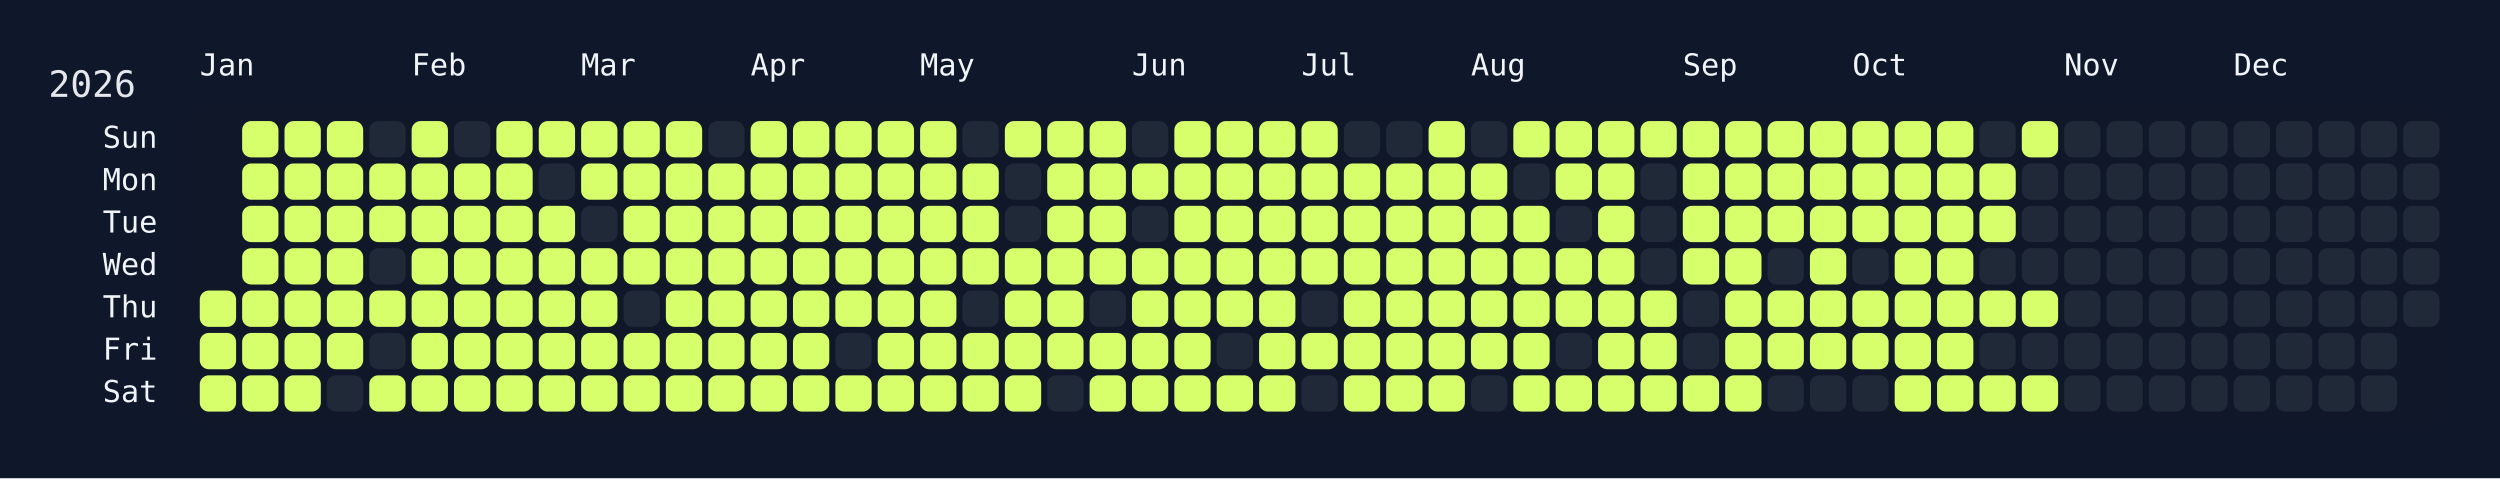
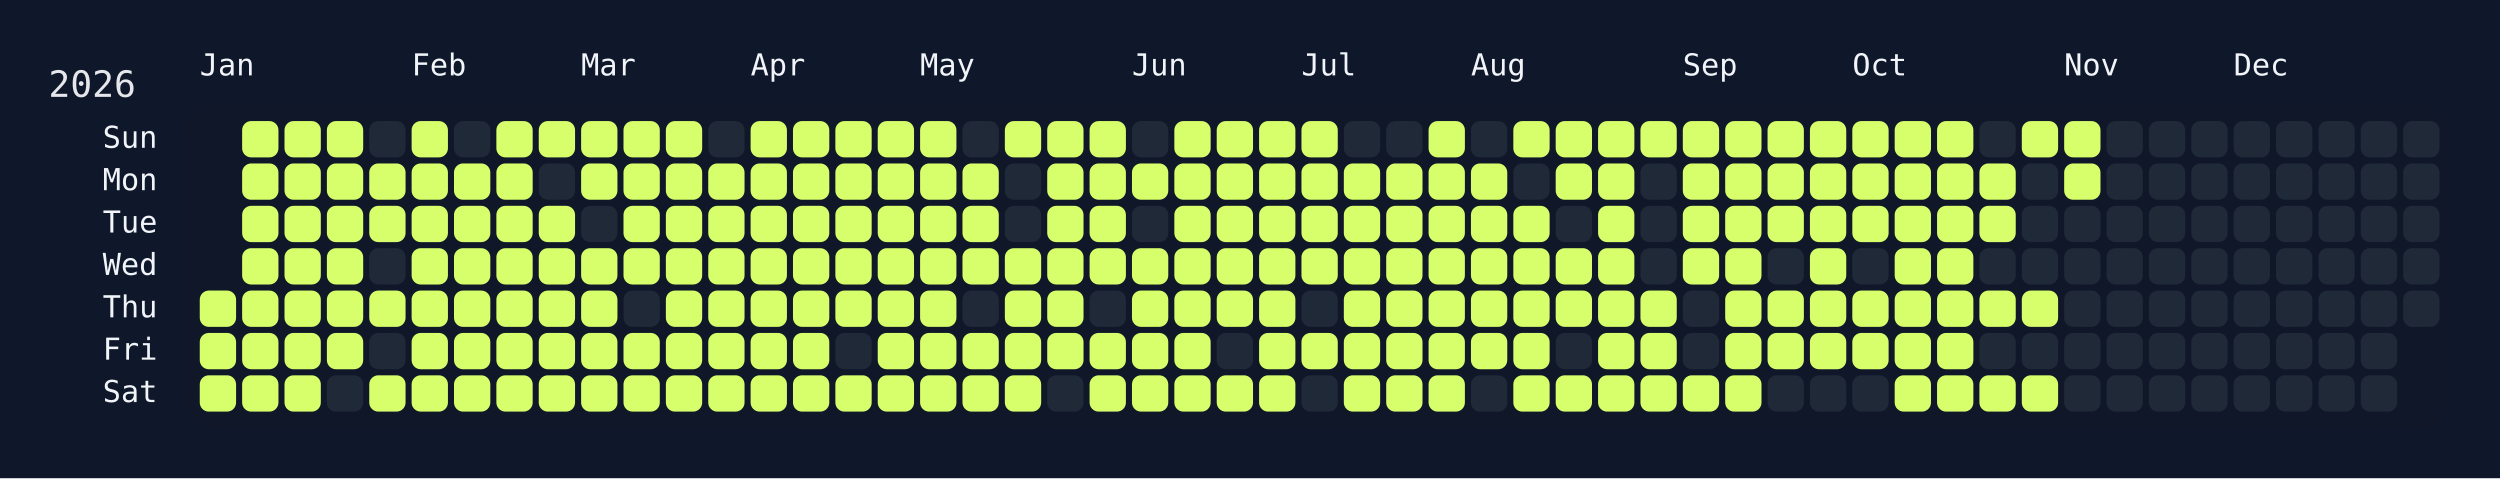
<svg xmlns="http://www.w3.org/2000/svg" width="826" height="158" viewBox="0 0 826 158">
  <rect width="826" height="158" fill="#0f172a" />
  <rect x="60" y="34" width="750" height="108" rx="12" ry="12" fill="rgba(15, 23, 42, 0.8)" />
  <text x="16" y="32" font-size="12" fill="#e5e7eb" font-family="JetBrains Mono, ui-monospace, SFMono-Regular, Menlo, Monaco, Consolas, monospace">2026</text>
  <text x="66" y="18" font-size="10" fill="#f1f5f9" font-family="JetBrains Mono, ui-monospace, SFMono-Regular, Menlo, Monaco, Consolas, monospace" dominant-baseline="hanging">Jan</text>
  <text x="136" y="18" font-size="10" fill="#f1f5f9" font-family="JetBrains Mono, ui-monospace, SFMono-Regular, Menlo, Monaco, Consolas, monospace" dominant-baseline="hanging">Feb</text>
  <text x="192" y="18" font-size="10" fill="#f1f5f9" font-family="JetBrains Mono, ui-monospace, SFMono-Regular, Menlo, Monaco, Consolas, monospace" dominant-baseline="hanging">Mar</text>
  <text x="248" y="18" font-size="10" fill="#f1f5f9" font-family="JetBrains Mono, ui-monospace, SFMono-Regular, Menlo, Monaco, Consolas, monospace" dominant-baseline="hanging">Apr</text>
  <text x="304" y="18" font-size="10" fill="#f1f5f9" font-family="JetBrains Mono, ui-monospace, SFMono-Regular, Menlo, Monaco, Consolas, monospace" dominant-baseline="hanging">May</text>
  <text x="374" y="18" font-size="10" fill="#f1f5f9" font-family="JetBrains Mono, ui-monospace, SFMono-Regular, Menlo, Monaco, Consolas, monospace" dominant-baseline="hanging">Jun</text>
  <text x="430" y="18" font-size="10" fill="#f1f5f9" font-family="JetBrains Mono, ui-monospace, SFMono-Regular, Menlo, Monaco, Consolas, monospace" dominant-baseline="hanging">Jul</text>
  <text x="486" y="18" font-size="10" fill="#f1f5f9" font-family="JetBrains Mono, ui-monospace, SFMono-Regular, Menlo, Monaco, Consolas, monospace" dominant-baseline="hanging">Aug</text>
  <text x="556" y="18" font-size="10" fill="#f1f5f9" font-family="JetBrains Mono, ui-monospace, SFMono-Regular, Menlo, Monaco, Consolas, monospace" dominant-baseline="hanging">Sep</text>
  <text x="612" y="18" font-size="10" fill="#f1f5f9" font-family="JetBrains Mono, ui-monospace, SFMono-Regular, Menlo, Monaco, Consolas, monospace" dominant-baseline="hanging">Oct</text>
  <text x="682" y="18" font-size="10" fill="#f1f5f9" font-family="JetBrains Mono, ui-monospace, SFMono-Regular, Menlo, Monaco, Consolas, monospace" dominant-baseline="hanging">Nov</text>
  <text x="738" y="18" font-size="10" fill="#f1f5f9" font-family="JetBrains Mono, ui-monospace, SFMono-Regular, Menlo, Monaco, Consolas, monospace" dominant-baseline="hanging">Dec</text>
  <text x="52" y="46.0" font-size="10" fill="#f1f5f9" font-family="JetBrains Mono, ui-monospace, SFMono-Regular, Menlo, Monaco, Consolas, monospace" text-anchor="end" dominant-baseline="middle">Sun</text>
  <text x="52" y="60.0" font-size="10" fill="#f1f5f9" font-family="JetBrains Mono, ui-monospace, SFMono-Regular, Menlo, Monaco, Consolas, monospace" text-anchor="end" dominant-baseline="middle">Mon</text>
  <text x="52" y="74.0" font-size="10" fill="#f1f5f9" font-family="JetBrains Mono, ui-monospace, SFMono-Regular, Menlo, Monaco, Consolas, monospace" text-anchor="end" dominant-baseline="middle">Tue</text>
  <text x="52" y="88.0" font-size="10" fill="#f1f5f9" font-family="JetBrains Mono, ui-monospace, SFMono-Regular, Menlo, Monaco, Consolas, monospace" text-anchor="end" dominant-baseline="middle">Wed</text>
  <text x="52" y="102.0" font-size="10" fill="#f1f5f9" font-family="JetBrains Mono, ui-monospace, SFMono-Regular, Menlo, Monaco, Consolas, monospace" text-anchor="end" dominant-baseline="middle">Thu</text>
  <text x="52" y="116.0" font-size="10" fill="#f1f5f9" font-family="JetBrains Mono, ui-monospace, SFMono-Regular, Menlo, Monaco, Consolas, monospace" text-anchor="end" dominant-baseline="middle">Fri</text>
  <text x="52" y="130.0" font-size="10" fill="#f1f5f9" font-family="JetBrains Mono, ui-monospace, SFMono-Regular, Menlo, Monaco, Consolas, monospace" text-anchor="end" dominant-baseline="middle">Sat</text>
  <g transform="translate(66,40)">
    <rect x="0" y="56" width="12" height="12" rx="3" ry="3" fill="#d6ff6b" data-date="2026-01-01" />
    <rect x="0" y="70" width="12" height="12" rx="3" ry="3" fill="#d6ff6b" data-date="2026-01-02" />
    <rect x="0" y="84" width="12" height="12" rx="3" ry="3" fill="#d6ff6b" data-date="2026-01-03" />
    <rect x="14" y="0" width="12" height="12" rx="3" ry="3" fill="#d6ff6b" data-date="2026-01-04" />
    <rect x="14" y="14" width="12" height="12" rx="3" ry="3" fill="#d6ff6b" data-date="2026-01-05" />
    <rect x="14" y="28" width="12" height="12" rx="3" ry="3" fill="#d6ff6b" data-date="2026-01-06" />
    <rect x="14" y="42" width="12" height="12" rx="3" ry="3" fill="#d6ff6b" data-date="2026-01-07" />
    <rect x="14" y="56" width="12" height="12" rx="3" ry="3" fill="#d6ff6b" data-date="2026-01-08" />
    <rect x="14" y="70" width="12" height="12" rx="3" ry="3" fill="#d6ff6b" data-date="2026-01-09" />
    <rect x="14" y="84" width="12" height="12" rx="3" ry="3" fill="#d6ff6b" data-date="2026-01-10" />
    <rect x="28" y="0" width="12" height="12" rx="3" ry="3" fill="#d6ff6b" data-date="2026-01-11" />
    <rect x="28" y="14" width="12" height="12" rx="3" ry="3" fill="#d6ff6b" data-date="2026-01-12" />
    <rect x="28" y="28" width="12" height="12" rx="3" ry="3" fill="#d6ff6b" data-date="2026-01-13" />
    <rect x="28" y="42" width="12" height="12" rx="3" ry="3" fill="#d6ff6b" data-date="2026-01-14" />
    <rect x="28" y="56" width="12" height="12" rx="3" ry="3" fill="#d6ff6b" data-date="2026-01-15" />
    <rect x="28" y="70" width="12" height="12" rx="3" ry="3" fill="#d6ff6b" data-date="2026-01-16" />
    <rect x="28" y="84" width="12" height="12" rx="3" ry="3" fill="#d6ff6b" data-date="2026-01-17" />
    <rect x="42" y="0" width="12" height="12" rx="3" ry="3" fill="#d6ff6b" data-date="2026-01-18" />
    <rect x="42" y="14" width="12" height="12" rx="3" ry="3" fill="#d6ff6b" data-date="2026-01-19" />
    <rect x="42" y="28" width="12" height="12" rx="3" ry="3" fill="#d6ff6b" data-date="2026-01-20" />
    <rect x="42" y="42" width="12" height="12" rx="3" ry="3" fill="#d6ff6b" data-date="2026-01-21" />
    <rect x="42" y="56" width="12" height="12" rx="3" ry="3" fill="#d6ff6b" data-date="2026-01-22" />
    <rect x="42" y="70" width="12" height="12" rx="3" ry="3" fill="#d6ff6b" data-date="2026-01-23" />
    <rect x="42" y="84" width="12" height="12" rx="3" ry="3" fill="#1f2937" data-date="2026-01-24" />
    <rect x="56" y="0" width="12" height="12" rx="3" ry="3" fill="#1f2937" data-date="2026-01-25" />
    <rect x="56" y="14" width="12" height="12" rx="3" ry="3" fill="#d6ff6b" data-date="2026-01-26" />
    <rect x="56" y="28" width="12" height="12" rx="3" ry="3" fill="#d6ff6b" data-date="2026-01-27" />
    <rect x="56" y="42" width="12" height="12" rx="3" ry="3" fill="#1f2937" data-date="2026-01-28" />
    <rect x="56" y="56" width="12" height="12" rx="3" ry="3" fill="#d6ff6b" data-date="2026-01-29" />
    <rect x="56" y="70" width="12" height="12" rx="3" ry="3" fill="#1f2937" data-date="2026-01-30" />
    <rect x="56" y="84" width="12" height="12" rx="3" ry="3" fill="#d6ff6b" data-date="2026-01-31" />
    <rect x="70" y="0" width="12" height="12" rx="3" ry="3" fill="#d6ff6b" data-date="2026-02-01" />
    <rect x="70" y="14" width="12" height="12" rx="3" ry="3" fill="#d6ff6b" data-date="2026-02-02" />
    <rect x="70" y="28" width="12" height="12" rx="3" ry="3" fill="#d6ff6b" data-date="2026-02-03" />
    <rect x="70" y="42" width="12" height="12" rx="3" ry="3" fill="#d6ff6b" data-date="2026-02-04" />
    <rect x="70" y="56" width="12" height="12" rx="3" ry="3" fill="#d6ff6b" data-date="2026-02-05" />
    <rect x="70" y="70" width="12" height="12" rx="3" ry="3" fill="#d6ff6b" data-date="2026-02-06" />
    <rect x="70" y="84" width="12" height="12" rx="3" ry="3" fill="#d6ff6b" data-date="2026-02-07" />
    <rect x="84" y="0" width="12" height="12" rx="3" ry="3" fill="#1f2937" data-date="2026-02-08" />
    <rect x="84" y="14" width="12" height="12" rx="3" ry="3" fill="#d6ff6b" data-date="2026-02-09" />
    <rect x="84" y="28" width="12" height="12" rx="3" ry="3" fill="#d6ff6b" data-date="2026-02-10" />
    <rect x="84" y="42" width="12" height="12" rx="3" ry="3" fill="#d6ff6b" data-date="2026-02-11" />
    <rect x="84" y="56" width="12" height="12" rx="3" ry="3" fill="#d6ff6b" data-date="2026-02-12" />
    <rect x="84" y="70" width="12" height="12" rx="3" ry="3" fill="#d6ff6b" data-date="2026-02-13" />
    <rect x="84" y="84" width="12" height="12" rx="3" ry="3" fill="#d6ff6b" data-date="2026-02-14" />
    <rect x="98" y="0" width="12" height="12" rx="3" ry="3" fill="#d6ff6b" data-date="2026-02-15" />
    <rect x="98" y="14" width="12" height="12" rx="3" ry="3" fill="#d6ff6b" data-date="2026-02-16" />
    <rect x="98" y="28" width="12" height="12" rx="3" ry="3" fill="#d6ff6b" data-date="2026-02-17" />
    <rect x="98" y="42" width="12" height="12" rx="3" ry="3" fill="#d6ff6b" data-date="2026-02-18" />
    <rect x="98" y="56" width="12" height="12" rx="3" ry="3" fill="#d6ff6b" data-date="2026-02-19" />
    <rect x="98" y="70" width="12" height="12" rx="3" ry="3" fill="#d6ff6b" data-date="2026-02-20" />
    <rect x="98" y="84" width="12" height="12" rx="3" ry="3" fill="#d6ff6b" data-date="2026-02-21" />
    <rect x="112" y="0" width="12" height="12" rx="3" ry="3" fill="#d6ff6b" data-date="2026-02-22" />
    <rect x="112" y="14" width="12" height="12" rx="3" ry="3" fill="#1f2937" data-date="2026-02-23" />
    <rect x="112" y="28" width="12" height="12" rx="3" ry="3" fill="#d6ff6b" data-date="2026-02-24" />
    <rect x="112" y="42" width="12" height="12" rx="3" ry="3" fill="#d6ff6b" data-date="2026-02-25" />
    <rect x="112" y="56" width="12" height="12" rx="3" ry="3" fill="#d6ff6b" data-date="2026-02-26" />
    <rect x="112" y="70" width="12" height="12" rx="3" ry="3" fill="#d6ff6b" data-date="2026-02-27" />
    <rect x="112" y="84" width="12" height="12" rx="3" ry="3" fill="#d6ff6b" data-date="2026-02-28" />
    <rect x="126" y="0" width="12" height="12" rx="3" ry="3" fill="#d6ff6b" data-date="2026-03-01" />
    <rect x="126" y="14" width="12" height="12" rx="3" ry="3" fill="#d6ff6b" data-date="2026-03-02" />
    <rect x="126" y="28" width="12" height="12" rx="3" ry="3" fill="#1f2937" data-date="2026-03-03" />
    <rect x="126" y="42" width="12" height="12" rx="3" ry="3" fill="#d6ff6b" data-date="2026-03-04" />
    <rect x="126" y="56" width="12" height="12" rx="3" ry="3" fill="#d6ff6b" data-date="2026-03-05" />
    <rect x="126" y="70" width="12" height="12" rx="3" ry="3" fill="#d6ff6b" data-date="2026-03-06" />
    <rect x="126" y="84" width="12" height="12" rx="3" ry="3" fill="#d6ff6b" data-date="2026-03-07" />
    <rect x="140" y="0" width="12" height="12" rx="3" ry="3" fill="#d6ff6b" data-date="2026-03-08" />
    <rect x="140" y="14" width="12" height="12" rx="3" ry="3" fill="#d6ff6b" data-date="2026-03-09" />
    <rect x="140" y="28" width="12" height="12" rx="3" ry="3" fill="#d6ff6b" data-date="2026-03-10" />
    <rect x="140" y="42" width="12" height="12" rx="3" ry="3" fill="#d6ff6b" data-date="2026-03-11" />
    <rect x="140" y="56" width="12" height="12" rx="3" ry="3" fill="#1f2937" data-date="2026-03-12" />
    <rect x="140" y="70" width="12" height="12" rx="3" ry="3" fill="#d6ff6b" data-date="2026-03-13" />
    <rect x="140" y="84" width="12" height="12" rx="3" ry="3" fill="#d6ff6b" data-date="2026-03-14" />
    <rect x="154" y="0" width="12" height="12" rx="3" ry="3" fill="#d6ff6b" data-date="2026-03-15" />
    <rect x="154" y="14" width="12" height="12" rx="3" ry="3" fill="#d6ff6b" data-date="2026-03-16" />
    <rect x="154" y="28" width="12" height="12" rx="3" ry="3" fill="#d6ff6b" data-date="2026-03-17" />
    <rect x="154" y="42" width="12" height="12" rx="3" ry="3" fill="#d6ff6b" data-date="2026-03-18" />
    <rect x="154" y="56" width="12" height="12" rx="3" ry="3" fill="#d6ff6b" data-date="2026-03-19" />
    <rect x="154" y="70" width="12" height="12" rx="3" ry="3" fill="#d6ff6b" data-date="2026-03-20" />
    <rect x="154" y="84" width="12" height="12" rx="3" ry="3" fill="#d6ff6b" data-date="2026-03-21" />
    <rect x="168" y="0" width="12" height="12" rx="3" ry="3" fill="#1f2937" data-date="2026-03-22" />
    <rect x="168" y="14" width="12" height="12" rx="3" ry="3" fill="#d6ff6b" data-date="2026-03-23" />
    <rect x="168" y="28" width="12" height="12" rx="3" ry="3" fill="#d6ff6b" data-date="2026-03-24" />
    <rect x="168" y="42" width="12" height="12" rx="3" ry="3" fill="#d6ff6b" data-date="2026-03-25" />
    <rect x="168" y="56" width="12" height="12" rx="3" ry="3" fill="#d6ff6b" data-date="2026-03-26" />
    <rect x="168" y="70" width="12" height="12" rx="3" ry="3" fill="#d6ff6b" data-date="2026-03-27" />
    <rect x="168" y="84" width="12" height="12" rx="3" ry="3" fill="#d6ff6b" data-date="2026-03-28" />
    <rect x="182" y="0" width="12" height="12" rx="3" ry="3" fill="#d6ff6b" data-date="2026-03-29" />
    <rect x="182" y="14" width="12" height="12" rx="3" ry="3" fill="#d6ff6b" data-date="2026-03-30" />
    <rect x="182" y="28" width="12" height="12" rx="3" ry="3" fill="#d6ff6b" data-date="2026-03-31" />
    <rect x="182" y="42" width="12" height="12" rx="3" ry="3" fill="#d6ff6b" data-date="2026-04-01" />
    <rect x="182" y="56" width="12" height="12" rx="3" ry="3" fill="#d6ff6b" data-date="2026-04-02" />
    <rect x="182" y="70" width="12" height="12" rx="3" ry="3" fill="#d6ff6b" data-date="2026-04-03" />
    <rect x="182" y="84" width="12" height="12" rx="3" ry="3" fill="#d6ff6b" data-date="2026-04-04" />
    <rect x="196" y="0" width="12" height="12" rx="3" ry="3" fill="#d6ff6b" data-date="2026-04-05" />
    <rect x="196" y="14" width="12" height="12" rx="3" ry="3" fill="#d6ff6b" data-date="2026-04-06" />
    <rect x="196" y="28" width="12" height="12" rx="3" ry="3" fill="#d6ff6b" data-date="2026-04-07" />
    <rect x="196" y="42" width="12" height="12" rx="3" ry="3" fill="#d6ff6b" data-date="2026-04-08" />
    <rect x="196" y="56" width="12" height="12" rx="3" ry="3" fill="#d6ff6b" data-date="2026-04-09" />
    <rect x="196" y="70" width="12" height="12" rx="3" ry="3" fill="#d6ff6b" data-date="2026-04-10" />
    <rect x="196" y="84" width="12" height="12" rx="3" ry="3" fill="#d6ff6b" data-date="2026-04-11" />
    <rect x="210" y="0" width="12" height="12" rx="3" ry="3" fill="#d6ff6b" data-date="2026-04-12" />
    <rect x="210" y="14" width="12" height="12" rx="3" ry="3" fill="#d6ff6b" data-date="2026-04-13" />
    <rect x="210" y="28" width="12" height="12" rx="3" ry="3" fill="#d6ff6b" data-date="2026-04-14" />
    <rect x="210" y="42" width="12" height="12" rx="3" ry="3" fill="#d6ff6b" data-date="2026-04-15" />
    <rect x="210" y="56" width="12" height="12" rx="3" ry="3" fill="#d6ff6b" data-date="2026-04-16" />
    <rect x="210" y="70" width="12" height="12" rx="3" ry="3" fill="#1f2937" data-date="2026-04-17" />
    <rect x="210" y="84" width="12" height="12" rx="3" ry="3" fill="#d6ff6b" data-date="2026-04-18" />
    <rect x="224" y="0" width="12" height="12" rx="3" ry="3" fill="#d6ff6b" data-date="2026-04-19" />
    <rect x="224" y="14" width="12" height="12" rx="3" ry="3" fill="#d6ff6b" data-date="2026-04-20" />
    <rect x="224" y="28" width="12" height="12" rx="3" ry="3" fill="#d6ff6b" data-date="2026-04-21" />
    <rect x="224" y="42" width="12" height="12" rx="3" ry="3" fill="#d6ff6b" data-date="2026-04-22" />
    <rect x="224" y="56" width="12" height="12" rx="3" ry="3" fill="#d6ff6b" data-date="2026-04-23" />
    <rect x="224" y="70" width="12" height="12" rx="3" ry="3" fill="#d6ff6b" data-date="2026-04-24" />
    <rect x="224" y="84" width="12" height="12" rx="3" ry="3" fill="#d6ff6b" data-date="2026-04-25" />
    <rect x="238" y="0" width="12" height="12" rx="3" ry="3" fill="#d6ff6b" data-date="2026-04-26" />
    <rect x="238" y="14" width="12" height="12" rx="3" ry="3" fill="#d6ff6b" data-date="2026-04-27" />
    <rect x="238" y="28" width="12" height="12" rx="3" ry="3" fill="#d6ff6b" data-date="2026-04-28" />
    <rect x="238" y="42" width="12" height="12" rx="3" ry="3" fill="#d6ff6b" data-date="2026-04-29" />
    <rect x="238" y="56" width="12" height="12" rx="3" ry="3" fill="#d6ff6b" data-date="2026-04-30" />
    <rect x="238" y="70" width="12" height="12" rx="3" ry="3" fill="#d6ff6b" data-date="2026-05-01" />
    <rect x="238" y="84" width="12" height="12" rx="3" ry="3" fill="#d6ff6b" data-date="2026-05-02" />
    <rect x="252" y="0" width="12" height="12" rx="3" ry="3" fill="#1f2937" data-date="2026-05-03" />
    <rect x="252" y="14" width="12" height="12" rx="3" ry="3" fill="#d6ff6b" data-date="2026-05-04" />
    <rect x="252" y="28" width="12" height="12" rx="3" ry="3" fill="#d6ff6b" data-date="2026-05-05" />
    <rect x="252" y="42" width="12" height="12" rx="3" ry="3" fill="#d6ff6b" data-date="2026-05-06" />
    <rect x="252" y="56" width="12" height="12" rx="3" ry="3" fill="#1f2937" data-date="2026-05-07" />
    <rect x="252" y="70" width="12" height="12" rx="3" ry="3" fill="#d6ff6b" data-date="2026-05-08" />
    <rect x="252" y="84" width="12" height="12" rx="3" ry="3" fill="#d6ff6b" data-date="2026-05-09" />
    <rect x="266" y="0" width="12" height="12" rx="3" ry="3" fill="#d6ff6b" data-date="2026-05-10" />
    <rect x="266" y="14" width="12" height="12" rx="3" ry="3" fill="#1f2937" data-date="2026-05-11" />
    <rect x="266" y="28" width="12" height="12" rx="3" ry="3" fill="#1f2937" data-date="2026-05-12" />
    <rect x="266" y="42" width="12" height="12" rx="3" ry="3" fill="#d6ff6b" data-date="2026-05-13" />
    <rect x="266" y="56" width="12" height="12" rx="3" ry="3" fill="#d6ff6b" data-date="2026-05-14" />
    <rect x="266" y="70" width="12" height="12" rx="3" ry="3" fill="#d6ff6b" data-date="2026-05-15" />
    <rect x="266" y="84" width="12" height="12" rx="3" ry="3" fill="#d6ff6b" data-date="2026-05-16" />
    <rect x="280" y="0" width="12" height="12" rx="3" ry="3" fill="#d6ff6b" data-date="2026-05-17" />
    <rect x="280" y="14" width="12" height="12" rx="3" ry="3" fill="#d6ff6b" data-date="2026-05-18" />
    <rect x="280" y="28" width="12" height="12" rx="3" ry="3" fill="#d6ff6b" data-date="2026-05-19" />
    <rect x="280" y="42" width="12" height="12" rx="3" ry="3" fill="#d6ff6b" data-date="2026-05-20" />
    <rect x="280" y="56" width="12" height="12" rx="3" ry="3" fill="#d6ff6b" data-date="2026-05-21" />
    <rect x="280" y="70" width="12" height="12" rx="3" ry="3" fill="#d6ff6b" data-date="2026-05-22" />
    <rect x="280" y="84" width="12" height="12" rx="3" ry="3" fill="#1f2937" data-date="2026-05-23" />
    <rect x="294" y="0" width="12" height="12" rx="3" ry="3" fill="#d6ff6b" data-date="2026-05-24" />
    <rect x="294" y="14" width="12" height="12" rx="3" ry="3" fill="#d6ff6b" data-date="2026-05-25" />
    <rect x="294" y="28" width="12" height="12" rx="3" ry="3" fill="#d6ff6b" data-date="2026-05-26" />
    <rect x="294" y="42" width="12" height="12" rx="3" ry="3" fill="#d6ff6b" data-date="2026-05-27" />
    <rect x="294" y="56" width="12" height="12" rx="3" ry="3" fill="#1f2937" data-date="2026-05-28" />
    <rect x="294" y="70" width="12" height="12" rx="3" ry="3" fill="#d6ff6b" data-date="2026-05-29" />
    <rect x="294" y="84" width="12" height="12" rx="3" ry="3" fill="#d6ff6b" data-date="2026-05-30" />
    <rect x="308" y="0" width="12" height="12" rx="3" ry="3" fill="#1f2937" data-date="2026-05-31" />
    <rect x="308" y="14" width="12" height="12" rx="3" ry="3" fill="#d6ff6b" data-date="2026-06-01" />
    <rect x="308" y="28" width="12" height="12" rx="3" ry="3" fill="#1f2937" data-date="2026-06-02" />
    <rect x="308" y="42" width="12" height="12" rx="3" ry="3" fill="#d6ff6b" data-date="2026-06-03" />
    <rect x="308" y="56" width="12" height="12" rx="3" ry="3" fill="#d6ff6b" data-date="2026-06-04" />
    <rect x="308" y="70" width="12" height="12" rx="3" ry="3" fill="#d6ff6b" data-date="2026-06-05" />
    <rect x="308" y="84" width="12" height="12" rx="3" ry="3" fill="#d6ff6b" data-date="2026-06-06" />
    <rect x="322" y="0" width="12" height="12" rx="3" ry="3" fill="#d6ff6b" data-date="2026-06-07" />
    <rect x="322" y="14" width="12" height="12" rx="3" ry="3" fill="#d6ff6b" data-date="2026-06-08" />
    <rect x="322" y="28" width="12" height="12" rx="3" ry="3" fill="#d6ff6b" data-date="2026-06-09" />
    <rect x="322" y="42" width="12" height="12" rx="3" ry="3" fill="#d6ff6b" data-date="2026-06-10" />
    <rect x="322" y="56" width="12" height="12" rx="3" ry="3" fill="#d6ff6b" data-date="2026-06-11" />
    <rect x="322" y="70" width="12" height="12" rx="3" ry="3" fill="#d6ff6b" data-date="2026-06-12" />
    <rect x="322" y="84" width="12" height="12" rx="3" ry="3" fill="#d6ff6b" data-date="2026-06-13" />
    <rect x="336" y="0" width="12" height="12" rx="3" ry="3" fill="#d6ff6b" data-date="2026-06-14" />
    <rect x="336" y="14" width="12" height="12" rx="3" ry="3" fill="#d6ff6b" data-date="2026-06-15" />
    <rect x="336" y="28" width="12" height="12" rx="3" ry="3" fill="#d6ff6b" data-date="2026-06-16" />
    <rect x="336" y="42" width="12" height="12" rx="3" ry="3" fill="#d6ff6b" data-date="2026-06-17" />
    <rect x="336" y="56" width="12" height="12" rx="3" ry="3" fill="#d6ff6b" data-date="2026-06-18" />
    <rect x="336" y="70" width="12" height="12" rx="3" ry="3" fill="#1f2937" data-date="2026-06-19" />
    <rect x="336" y="84" width="12" height="12" rx="3" ry="3" fill="#d6ff6b" data-date="2026-06-20" />
    <rect x="350" y="0" width="12" height="12" rx="3" ry="3" fill="#d6ff6b" data-date="2026-06-21" />
    <rect x="350" y="14" width="12" height="12" rx="3" ry="3" fill="#d6ff6b" data-date="2026-06-22" />
    <rect x="350" y="28" width="12" height="12" rx="3" ry="3" fill="#d6ff6b" data-date="2026-06-23" />
    <rect x="350" y="42" width="12" height="12" rx="3" ry="3" fill="#d6ff6b" data-date="2026-06-24" />
    <rect x="350" y="56" width="12" height="12" rx="3" ry="3" fill="#d6ff6b" data-date="2026-06-25" />
    <rect x="350" y="70" width="12" height="12" rx="3" ry="3" fill="#d6ff6b" data-date="2026-06-26" />
    <rect x="350" y="84" width="12" height="12" rx="3" ry="3" fill="#d6ff6b" data-date="2026-06-27" />
    <rect x="364" y="0" width="12" height="12" rx="3" ry="3" fill="#d6ff6b" data-date="2026-06-28" />
    <rect x="364" y="14" width="12" height="12" rx="3" ry="3" fill="#d6ff6b" data-date="2026-06-29" />
    <rect x="364" y="28" width="12" height="12" rx="3" ry="3" fill="#d6ff6b" data-date="2026-06-30" />
    <rect x="364" y="42" width="12" height="12" rx="3" ry="3" fill="#d6ff6b" data-date="2026-07-01" />
    <rect x="364" y="56" width="12" height="12" rx="3" ry="3" fill="#1f2937" data-date="2026-07-02" />
    <rect x="364" y="70" width="12" height="12" rx="3" ry="3" fill="#d6ff6b" data-date="2026-07-03" />
    <rect x="364" y="84" width="12" height="12" rx="3" ry="3" fill="#1f2937" data-date="2026-07-04" />
    <rect x="378" y="0" width="12" height="12" rx="3" ry="3" fill="#1f2937" data-date="2026-07-05" />
    <rect x="378" y="14" width="12" height="12" rx="3" ry="3" fill="#d6ff6b" data-date="2026-07-06" />
    <rect x="378" y="28" width="12" height="12" rx="3" ry="3" fill="#d6ff6b" data-date="2026-07-07" />
    <rect x="378" y="42" width="12" height="12" rx="3" ry="3" fill="#d6ff6b" data-date="2026-07-08" />
    <rect x="378" y="56" width="12" height="12" rx="3" ry="3" fill="#d6ff6b" data-date="2026-07-09" />
    <rect x="378" y="70" width="12" height="12" rx="3" ry="3" fill="#d6ff6b" data-date="2026-07-10" />
    <rect x="378" y="84" width="12" height="12" rx="3" ry="3" fill="#d6ff6b" data-date="2026-07-11" />
    <rect x="392" y="0" width="12" height="12" rx="3" ry="3" fill="#1f2937" data-date="2026-07-12" />
    <rect x="392" y="14" width="12" height="12" rx="3" ry="3" fill="#d6ff6b" data-date="2026-07-13" />
    <rect x="392" y="28" width="12" height="12" rx="3" ry="3" fill="#d6ff6b" data-date="2026-07-14" />
    <rect x="392" y="42" width="12" height="12" rx="3" ry="3" fill="#d6ff6b" data-date="2026-07-15" />
    <rect x="392" y="56" width="12" height="12" rx="3" ry="3" fill="#d6ff6b" data-date="2026-07-16" />
    <rect x="392" y="70" width="12" height="12" rx="3" ry="3" fill="#d6ff6b" data-date="2026-07-17" />
    <rect x="392" y="84" width="12" height="12" rx="3" ry="3" fill="#d6ff6b" data-date="2026-07-18" />
    <rect x="406" y="0" width="12" height="12" rx="3" ry="3" fill="#d6ff6b" data-date="2026-07-19" />
    <rect x="406" y="14" width="12" height="12" rx="3" ry="3" fill="#d6ff6b" data-date="2026-07-20" />
    <rect x="406" y="28" width="12" height="12" rx="3" ry="3" fill="#d6ff6b" data-date="2026-07-21" />
    <rect x="406" y="42" width="12" height="12" rx="3" ry="3" fill="#d6ff6b" data-date="2026-07-22" />
    <rect x="406" y="56" width="12" height="12" rx="3" ry="3" fill="#d6ff6b" data-date="2026-07-23" />
    <rect x="406" y="70" width="12" height="12" rx="3" ry="3" fill="#d6ff6b" data-date="2026-07-24" />
    <rect x="406" y="84" width="12" height="12" rx="3" ry="3" fill="#d6ff6b" data-date="2026-07-25" />
    <rect x="420" y="0" width="12" height="12" rx="3" ry="3" fill="#1f2937" data-date="2026-07-26" />
    <rect x="420" y="14" width="12" height="12" rx="3" ry="3" fill="#d6ff6b" data-date="2026-07-27" />
    <rect x="420" y="28" width="12" height="12" rx="3" ry="3" fill="#d6ff6b" data-date="2026-07-28" />
    <rect x="420" y="42" width="12" height="12" rx="3" ry="3" fill="#d6ff6b" data-date="2026-07-29" />
    <rect x="420" y="56" width="12" height="12" rx="3" ry="3" fill="#d6ff6b" data-date="2026-07-30" />
    <rect x="420" y="70" width="12" height="12" rx="3" ry="3" fill="#d6ff6b" data-date="2026-07-31" />
    <rect x="420" y="84" width="12" height="12" rx="3" ry="3" fill="#1f2937" data-date="2026-08-01" />
    <rect x="434" y="0" width="12" height="12" rx="3" ry="3" fill="#d6ff6b" data-date="2026-08-02" />
    <rect x="434" y="14" width="12" height="12" rx="3" ry="3" fill="#1f2937" data-date="2026-08-03" />
    <rect x="434" y="28" width="12" height="12" rx="3" ry="3" fill="#d6ff6b" data-date="2026-08-04" />
    <rect x="434" y="42" width="12" height="12" rx="3" ry="3" fill="#d6ff6b" data-date="2026-08-05" />
    <rect x="434" y="56" width="12" height="12" rx="3" ry="3" fill="#d6ff6b" data-date="2026-08-06" />
    <rect x="434" y="70" width="12" height="12" rx="3" ry="3" fill="#d6ff6b" data-date="2026-08-07" />
    <rect x="434" y="84" width="12" height="12" rx="3" ry="3" fill="#d6ff6b" data-date="2026-08-08" />
    <rect x="448" y="0" width="12" height="12" rx="3" ry="3" fill="#d6ff6b" data-date="2026-08-09" />
    <rect x="448" y="14" width="12" height="12" rx="3" ry="3" fill="#d6ff6b" data-date="2026-08-10" />
    <rect x="448" y="28" width="12" height="12" rx="3" ry="3" fill="#1f2937" data-date="2026-08-11" />
    <rect x="448" y="42" width="12" height="12" rx="3" ry="3" fill="#d6ff6b" data-date="2026-08-12" />
    <rect x="448" y="56" width="12" height="12" rx="3" ry="3" fill="#d6ff6b" data-date="2026-08-13" />
    <rect x="448" y="70" width="12" height="12" rx="3" ry="3" fill="#1f2937" data-date="2026-08-14" />
    <rect x="448" y="84" width="12" height="12" rx="3" ry="3" fill="#d6ff6b" data-date="2026-08-15" />
    <rect x="462" y="0" width="12" height="12" rx="3" ry="3" fill="#d6ff6b" data-date="2026-08-16" />
    <rect x="462" y="14" width="12" height="12" rx="3" ry="3" fill="#d6ff6b" data-date="2026-08-17" />
    <rect x="462" y="28" width="12" height="12" rx="3" ry="3" fill="#d6ff6b" data-date="2026-08-18" />
    <rect x="462" y="42" width="12" height="12" rx="3" ry="3" fill="#d6ff6b" data-date="2026-08-19" />
    <rect x="462" y="56" width="12" height="12" rx="3" ry="3" fill="#d6ff6b" data-date="2026-08-20" />
    <rect x="462" y="70" width="12" height="12" rx="3" ry="3" fill="#d6ff6b" data-date="2026-08-21" />
    <rect x="462" y="84" width="12" height="12" rx="3" ry="3" fill="#d6ff6b" data-date="2026-08-22" />
    <rect x="476" y="0" width="12" height="12" rx="3" ry="3" fill="#d6ff6b" data-date="2026-08-23" />
    <rect x="476" y="14" width="12" height="12" rx="3" ry="3" fill="#1f2937" data-date="2026-08-24" />
    <rect x="476" y="28" width="12" height="12" rx="3" ry="3" fill="#1f2937" data-date="2026-08-25" />
    <rect x="476" y="42" width="12" height="12" rx="3" ry="3" fill="#1f2937" data-date="2026-08-26" />
    <rect x="476" y="56" width="12" height="12" rx="3" ry="3" fill="#d6ff6b" data-date="2026-08-27" />
    <rect x="476" y="70" width="12" height="12" rx="3" ry="3" fill="#d6ff6b" data-date="2026-08-28" />
    <rect x="476" y="84" width="12" height="12" rx="3" ry="3" fill="#d6ff6b" data-date="2026-08-29" />
    <rect x="490" y="0" width="12" height="12" rx="3" ry="3" fill="#d6ff6b" data-date="2026-08-30" />
    <rect x="490" y="14" width="12" height="12" rx="3" ry="3" fill="#d6ff6b" data-date="2026-08-31" />
    <rect x="490" y="28" width="12" height="12" rx="3" ry="3" fill="#d6ff6b" data-date="2026-09-01" />
    <rect x="490" y="42" width="12" height="12" rx="3" ry="3" fill="#d6ff6b" data-date="2026-09-02" />
    <rect x="490" y="56" width="12" height="12" rx="3" ry="3" fill="#1f2937" data-date="2026-09-03" />
    <rect x="490" y="70" width="12" height="12" rx="3" ry="3" fill="#1f2937" data-date="2026-09-04" />
    <rect x="490" y="84" width="12" height="12" rx="3" ry="3" fill="#d6ff6b" data-date="2026-09-05" />
    <rect x="504" y="0" width="12" height="12" rx="3" ry="3" fill="#d6ff6b" data-date="2026-09-06" />
    <rect x="504" y="14" width="12" height="12" rx="3" ry="3" fill="#d6ff6b" data-date="2026-09-07" />
    <rect x="504" y="28" width="12" height="12" rx="3" ry="3" fill="#d6ff6b" data-date="2026-09-08" />
    <rect x="504" y="42" width="12" height="12" rx="3" ry="3" fill="#d6ff6b" data-date="2026-09-09" />
    <rect x="504" y="56" width="12" height="12" rx="3" ry="3" fill="#d6ff6b" data-date="2026-09-10" />
    <rect x="504" y="70" width="12" height="12" rx="3" ry="3" fill="#d6ff6b" data-date="2026-09-11" />
    <rect x="504" y="84" width="12" height="12" rx="3" ry="3" fill="#d6ff6b" data-date="2026-09-12" />
    <rect x="518" y="0" width="12" height="12" rx="3" ry="3" fill="#d6ff6b" data-date="2026-09-13" />
    <rect x="518" y="14" width="12" height="12" rx="3" ry="3" fill="#d6ff6b" data-date="2026-09-14" />
    <rect x="518" y="28" width="12" height="12" rx="3" ry="3" fill="#d6ff6b" data-date="2026-09-15" />
    <rect x="518" y="42" width="12" height="12" rx="3" ry="3" fill="#1f2937" data-date="2026-09-16" />
    <rect x="518" y="56" width="12" height="12" rx="3" ry="3" fill="#d6ff6b" data-date="2026-09-17" />
    <rect x="518" y="70" width="12" height="12" rx="3" ry="3" fill="#d6ff6b" data-date="2026-09-18" />
    <rect x="518" y="84" width="12" height="12" rx="3" ry="3" fill="#1f2937" data-date="2026-09-19" />
    <rect x="532" y="0" width="12" height="12" rx="3" ry="3" fill="#d6ff6b" data-date="2026-09-20" />
    <rect x="532" y="14" width="12" height="12" rx="3" ry="3" fill="#d6ff6b" data-date="2026-09-21" />
    <rect x="532" y="28" width="12" height="12" rx="3" ry="3" fill="#d6ff6b" data-date="2026-09-22" />
    <rect x="532" y="42" width="12" height="12" rx="3" ry="3" fill="#d6ff6b" data-date="2026-09-23" />
    <rect x="532" y="56" width="12" height="12" rx="3" ry="3" fill="#d6ff6b" data-date="2026-09-24" />
    <rect x="532" y="70" width="12" height="12" rx="3" ry="3" fill="#d6ff6b" data-date="2026-09-25" />
    <rect x="532" y="84" width="12" height="12" rx="3" ry="3" fill="#1f2937" data-date="2026-09-26" />
    <rect x="546" y="0" width="12" height="12" rx="3" ry="3" fill="#d6ff6b" data-date="2026-09-27" />
    <rect x="546" y="14" width="12" height="12" rx="3" ry="3" fill="#d6ff6b" data-date="2026-09-28" />
    <rect x="546" y="28" width="12" height="12" rx="3" ry="3" fill="#d6ff6b" data-date="2026-09-29" />
    <rect x="546" y="42" width="12" height="12" rx="3" ry="3" fill="#1f2937" data-date="2026-09-30" />
    <rect x="546" y="56" width="12" height="12" rx="3" ry="3" fill="#d6ff6b" data-date="2026-10-01" />
    <rect x="546" y="70" width="12" height="12" rx="3" ry="3" fill="#d6ff6b" data-date="2026-10-02" />
    <rect x="546" y="84" width="12" height="12" rx="3" ry="3" fill="#1f2937" data-date="2026-10-03" />
    <rect x="560" y="0" width="12" height="12" rx="3" ry="3" fill="#d6ff6b" data-date="2026-10-04" />
    <rect x="560" y="14" width="12" height="12" rx="3" ry="3" fill="#d6ff6b" data-date="2026-10-05" />
    <rect x="560" y="28" width="12" height="12" rx="3" ry="3" fill="#d6ff6b" data-date="2026-10-06" />
    <rect x="560" y="42" width="12" height="12" rx="3" ry="3" fill="#d6ff6b" data-date="2026-10-07" />
    <rect x="560" y="56" width="12" height="12" rx="3" ry="3" fill="#d6ff6b" data-date="2026-10-08" />
    <rect x="560" y="70" width="12" height="12" rx="3" ry="3" fill="#d6ff6b" data-date="2026-10-09" />
    <rect x="560" y="84" width="12" height="12" rx="3" ry="3" fill="#d6ff6b" data-date="2026-10-10" />
    <rect x="574" y="0" width="12" height="12" rx="3" ry="3" fill="#d6ff6b" data-date="2026-10-11" />
    <rect x="574" y="14" width="12" height="12" rx="3" ry="3" fill="#d6ff6b" data-date="2026-10-12" />
    <rect x="574" y="28" width="12" height="12" rx="3" ry="3" fill="#d6ff6b" data-date="2026-10-13" />
    <rect x="574" y="42" width="12" height="12" rx="3" ry="3" fill="#d6ff6b" data-date="2026-10-14" />
    <rect x="574" y="56" width="12" height="12" rx="3" ry="3" fill="#d6ff6b" data-date="2026-10-15" />
    <rect x="574" y="70" width="12" height="12" rx="3" ry="3" fill="#d6ff6b" data-date="2026-10-16" />
    <rect x="574" y="84" width="12" height="12" rx="3" ry="3" fill="#d6ff6b" data-date="2026-10-17" />
    <rect x="588" y="0" width="12" height="12" rx="3" ry="3" fill="#1f2937" data-date="2026-10-18" />
    <rect x="588" y="14" width="12" height="12" rx="3" ry="3" fill="#d6ff6b" data-date="2026-10-19" />
    <rect x="588" y="28" width="12" height="12" rx="3" ry="3" fill="#d6ff6b" data-date="2026-10-20" />
    <rect x="588" y="42" width="12" height="12" rx="3" ry="3" fill="#1f2937" data-date="2026-10-21" />
    <rect x="588" y="56" width="12" height="12" rx="3" ry="3" fill="#d6ff6b" data-date="2026-10-22" />
    <rect x="588" y="70" width="12" height="12" rx="3" ry="3" fill="#1f2937" data-date="2026-10-23" />
    <rect x="588" y="84" width="12" height="12" rx="3" ry="3" fill="#d6ff6b" data-date="2026-10-24" />
    <rect x="602" y="0" width="12" height="12" rx="3" ry="3" fill="#d6ff6b" data-date="2026-10-25" />
    <rect x="602" y="14" width="12" height="12" rx="3" ry="3" fill="#1f2937" data-date="2026-10-26" />
    <rect x="602" y="28" width="12" height="12" rx="3" ry="3" fill="#1f2937" data-date="2026-10-27" />
    <rect x="602" y="42" width="12" height="12" rx="3" ry="3" fill="#1f2937" data-date="2026-10-28" />
    <rect x="602" y="56" width="12" height="12" rx="3" ry="3" fill="#d6ff6b" data-date="2026-10-29" />
    <rect x="602" y="70" width="12" height="12" rx="3" ry="3" fill="#1f2937" data-date="2026-10-30" />
    <rect x="602" y="84" width="12" height="12" rx="3" ry="3" fill="#d6ff6b" data-date="2026-10-31" />
-     <rect x="616" y="0" width="12" height="12" rx="3" ry="3" fill="#1f2937" data-date="2026-11-01" />
-     <rect x="616" y="14" width="12" height="12" rx="3" ry="3" fill="#1f2937" data-date="2026-11-02" />
+     <rect x="616" y="0" width="12" height="12" rx="3" ry="3" fill="#d6ff6b" data-date="2026-11-01" />
+     <rect x="616" y="14" width="12" height="12" rx="3" ry="3" fill="#d6ff6b" data-date="2026-11-02" />
    <rect x="616" y="28" width="12" height="12" rx="3" ry="3" fill="#1f2937" data-date="2026-11-03" />
    <rect x="616" y="42" width="12" height="12" rx="3" ry="3" fill="#1f2937" data-date="2026-11-04" />
    <rect x="616" y="56" width="12" height="12" rx="3" ry="3" fill="#1f2937" data-date="2026-11-05" />
    <rect x="616" y="70" width="12" height="12" rx="3" ry="3" fill="#1f2937" data-date="2026-11-06" />
    <rect x="616" y="84" width="12" height="12" rx="3" ry="3" fill="#1f2937" data-date="2026-11-07" />
    <rect x="630" y="0" width="12" height="12" rx="3" ry="3" fill="#1f2937" data-date="2026-11-08" />
    <rect x="630" y="14" width="12" height="12" rx="3" ry="3" fill="#1f2937" data-date="2026-11-09" />
    <rect x="630" y="28" width="12" height="12" rx="3" ry="3" fill="#1f2937" data-date="2026-11-10" />
    <rect x="630" y="42" width="12" height="12" rx="3" ry="3" fill="#1f2937" data-date="2026-11-11" />
    <rect x="630" y="56" width="12" height="12" rx="3" ry="3" fill="#1f2937" data-date="2026-11-12" />
    <rect x="630" y="70" width="12" height="12" rx="3" ry="3" fill="#1f2937" data-date="2026-11-13" />
    <rect x="630" y="84" width="12" height="12" rx="3" ry="3" fill="#1f2937" data-date="2026-11-14" />
    <rect x="644" y="0" width="12" height="12" rx="3" ry="3" fill="#1f2937" data-date="2026-11-15" />
    <rect x="644" y="14" width="12" height="12" rx="3" ry="3" fill="#1f2937" data-date="2026-11-16" />
    <rect x="644" y="28" width="12" height="12" rx="3" ry="3" fill="#1f2937" data-date="2026-11-17" />
    <rect x="644" y="42" width="12" height="12" rx="3" ry="3" fill="#1f2937" data-date="2026-11-18" />
    <rect x="644" y="56" width="12" height="12" rx="3" ry="3" fill="#1f2937" data-date="2026-11-19" />
    <rect x="644" y="70" width="12" height="12" rx="3" ry="3" fill="#1f2937" data-date="2026-11-20" />
    <rect x="644" y="84" width="12" height="12" rx="3" ry="3" fill="#1f2937" data-date="2026-11-21" />
    <rect x="658" y="0" width="12" height="12" rx="3" ry="3" fill="#1f2937" data-date="2026-11-22" />
    <rect x="658" y="14" width="12" height="12" rx="3" ry="3" fill="#1f2937" data-date="2026-11-23" />
    <rect x="658" y="28" width="12" height="12" rx="3" ry="3" fill="#1f2937" data-date="2026-11-24" />
    <rect x="658" y="42" width="12" height="12" rx="3" ry="3" fill="#1f2937" data-date="2026-11-25" />
    <rect x="658" y="56" width="12" height="12" rx="3" ry="3" fill="#1f2937" data-date="2026-11-26" />
    <rect x="658" y="70" width="12" height="12" rx="3" ry="3" fill="#1f2937" data-date="2026-11-27" />
    <rect x="658" y="84" width="12" height="12" rx="3" ry="3" fill="#1f2937" data-date="2026-11-28" />
    <rect x="672" y="0" width="12" height="12" rx="3" ry="3" fill="#1f2937" data-date="2026-11-29" />
    <rect x="672" y="14" width="12" height="12" rx="3" ry="3" fill="#1f2937" data-date="2026-11-30" />
    <rect x="672" y="28" width="12" height="12" rx="3" ry="3" fill="#1f2937" data-date="2026-12-01" />
    <rect x="672" y="42" width="12" height="12" rx="3" ry="3" fill="#1f2937" data-date="2026-12-02" />
    <rect x="672" y="56" width="12" height="12" rx="3" ry="3" fill="#1f2937" data-date="2026-12-03" />
    <rect x="672" y="70" width="12" height="12" rx="3" ry="3" fill="#1f2937" data-date="2026-12-04" />
    <rect x="672" y="84" width="12" height="12" rx="3" ry="3" fill="#1f2937" data-date="2026-12-05" />
    <rect x="686" y="0" width="12" height="12" rx="3" ry="3" fill="#1f2937" data-date="2026-12-06" />
    <rect x="686" y="14" width="12" height="12" rx="3" ry="3" fill="#1f2937" data-date="2026-12-07" />
    <rect x="686" y="28" width="12" height="12" rx="3" ry="3" fill="#1f2937" data-date="2026-12-08" />
    <rect x="686" y="42" width="12" height="12" rx="3" ry="3" fill="#1f2937" data-date="2026-12-09" />
    <rect x="686" y="56" width="12" height="12" rx="3" ry="3" fill="#1f2937" data-date="2026-12-10" />
    <rect x="686" y="70" width="12" height="12" rx="3" ry="3" fill="#1f2937" data-date="2026-12-11" />
    <rect x="686" y="84" width="12" height="12" rx="3" ry="3" fill="#1f2937" data-date="2026-12-12" />
    <rect x="700" y="0" width="12" height="12" rx="3" ry="3" fill="#1f2937" data-date="2026-12-13" />
    <rect x="700" y="14" width="12" height="12" rx="3" ry="3" fill="#1f2937" data-date="2026-12-14" />
    <rect x="700" y="28" width="12" height="12" rx="3" ry="3" fill="#1f2937" data-date="2026-12-15" />
    <rect x="700" y="42" width="12" height="12" rx="3" ry="3" fill="#1f2937" data-date="2026-12-16" />
    <rect x="700" y="56" width="12" height="12" rx="3" ry="3" fill="#1f2937" data-date="2026-12-17" />
    <rect x="700" y="70" width="12" height="12" rx="3" ry="3" fill="#1f2937" data-date="2026-12-18" />
    <rect x="700" y="84" width="12" height="12" rx="3" ry="3" fill="#1f2937" data-date="2026-12-19" />
    <rect x="714" y="0" width="12" height="12" rx="3" ry="3" fill="#1f2937" data-date="2026-12-20" />
    <rect x="714" y="14" width="12" height="12" rx="3" ry="3" fill="#1f2937" data-date="2026-12-21" />
    <rect x="714" y="28" width="12" height="12" rx="3" ry="3" fill="#1f2937" data-date="2026-12-22" />
    <rect x="714" y="42" width="12" height="12" rx="3" ry="3" fill="#1f2937" data-date="2026-12-23" />
    <rect x="714" y="56" width="12" height="12" rx="3" ry="3" fill="#1f2937" data-date="2026-12-24" />
    <rect x="714" y="70" width="12" height="12" rx="3" ry="3" fill="#1f2937" data-date="2026-12-25" />
    <rect x="714" y="84" width="12" height="12" rx="3" ry="3" fill="#1f2937" data-date="2026-12-26" />
    <rect x="728" y="0" width="12" height="12" rx="3" ry="3" fill="#1f2937" data-date="2026-12-27" />
    <rect x="728" y="14" width="12" height="12" rx="3" ry="3" fill="#1f2937" data-date="2026-12-28" />
    <rect x="728" y="28" width="12" height="12" rx="3" ry="3" fill="#1f2937" data-date="2026-12-29" />
    <rect x="728" y="42" width="12" height="12" rx="3" ry="3" fill="#1f2937" data-date="2026-12-30" />
    <rect x="728" y="56" width="12" height="12" rx="3" ry="3" fill="#1f2937" data-date="2026-12-31" />
  </g>
</svg>
